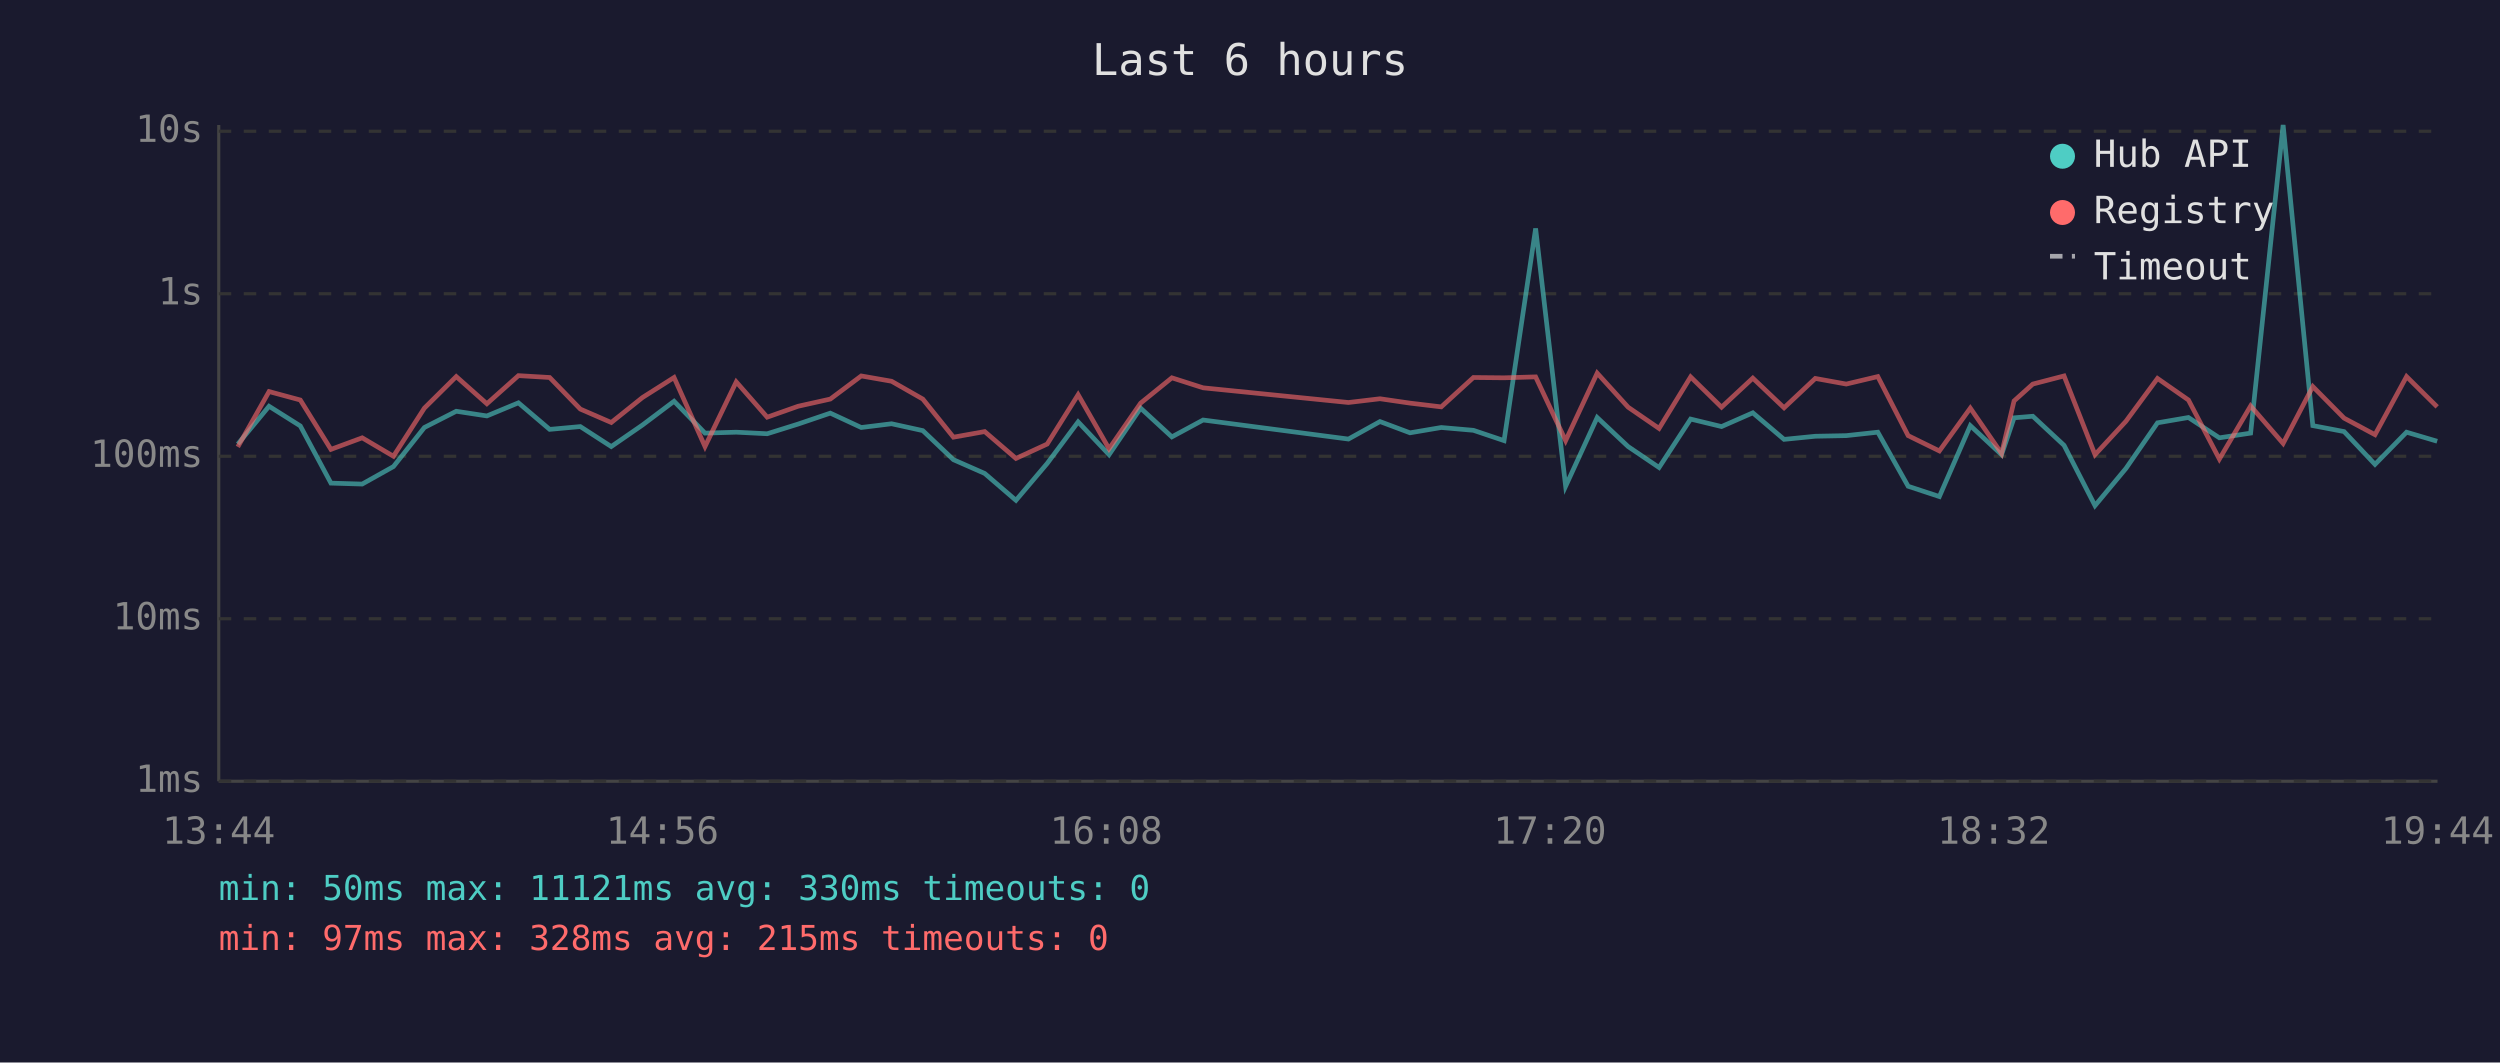
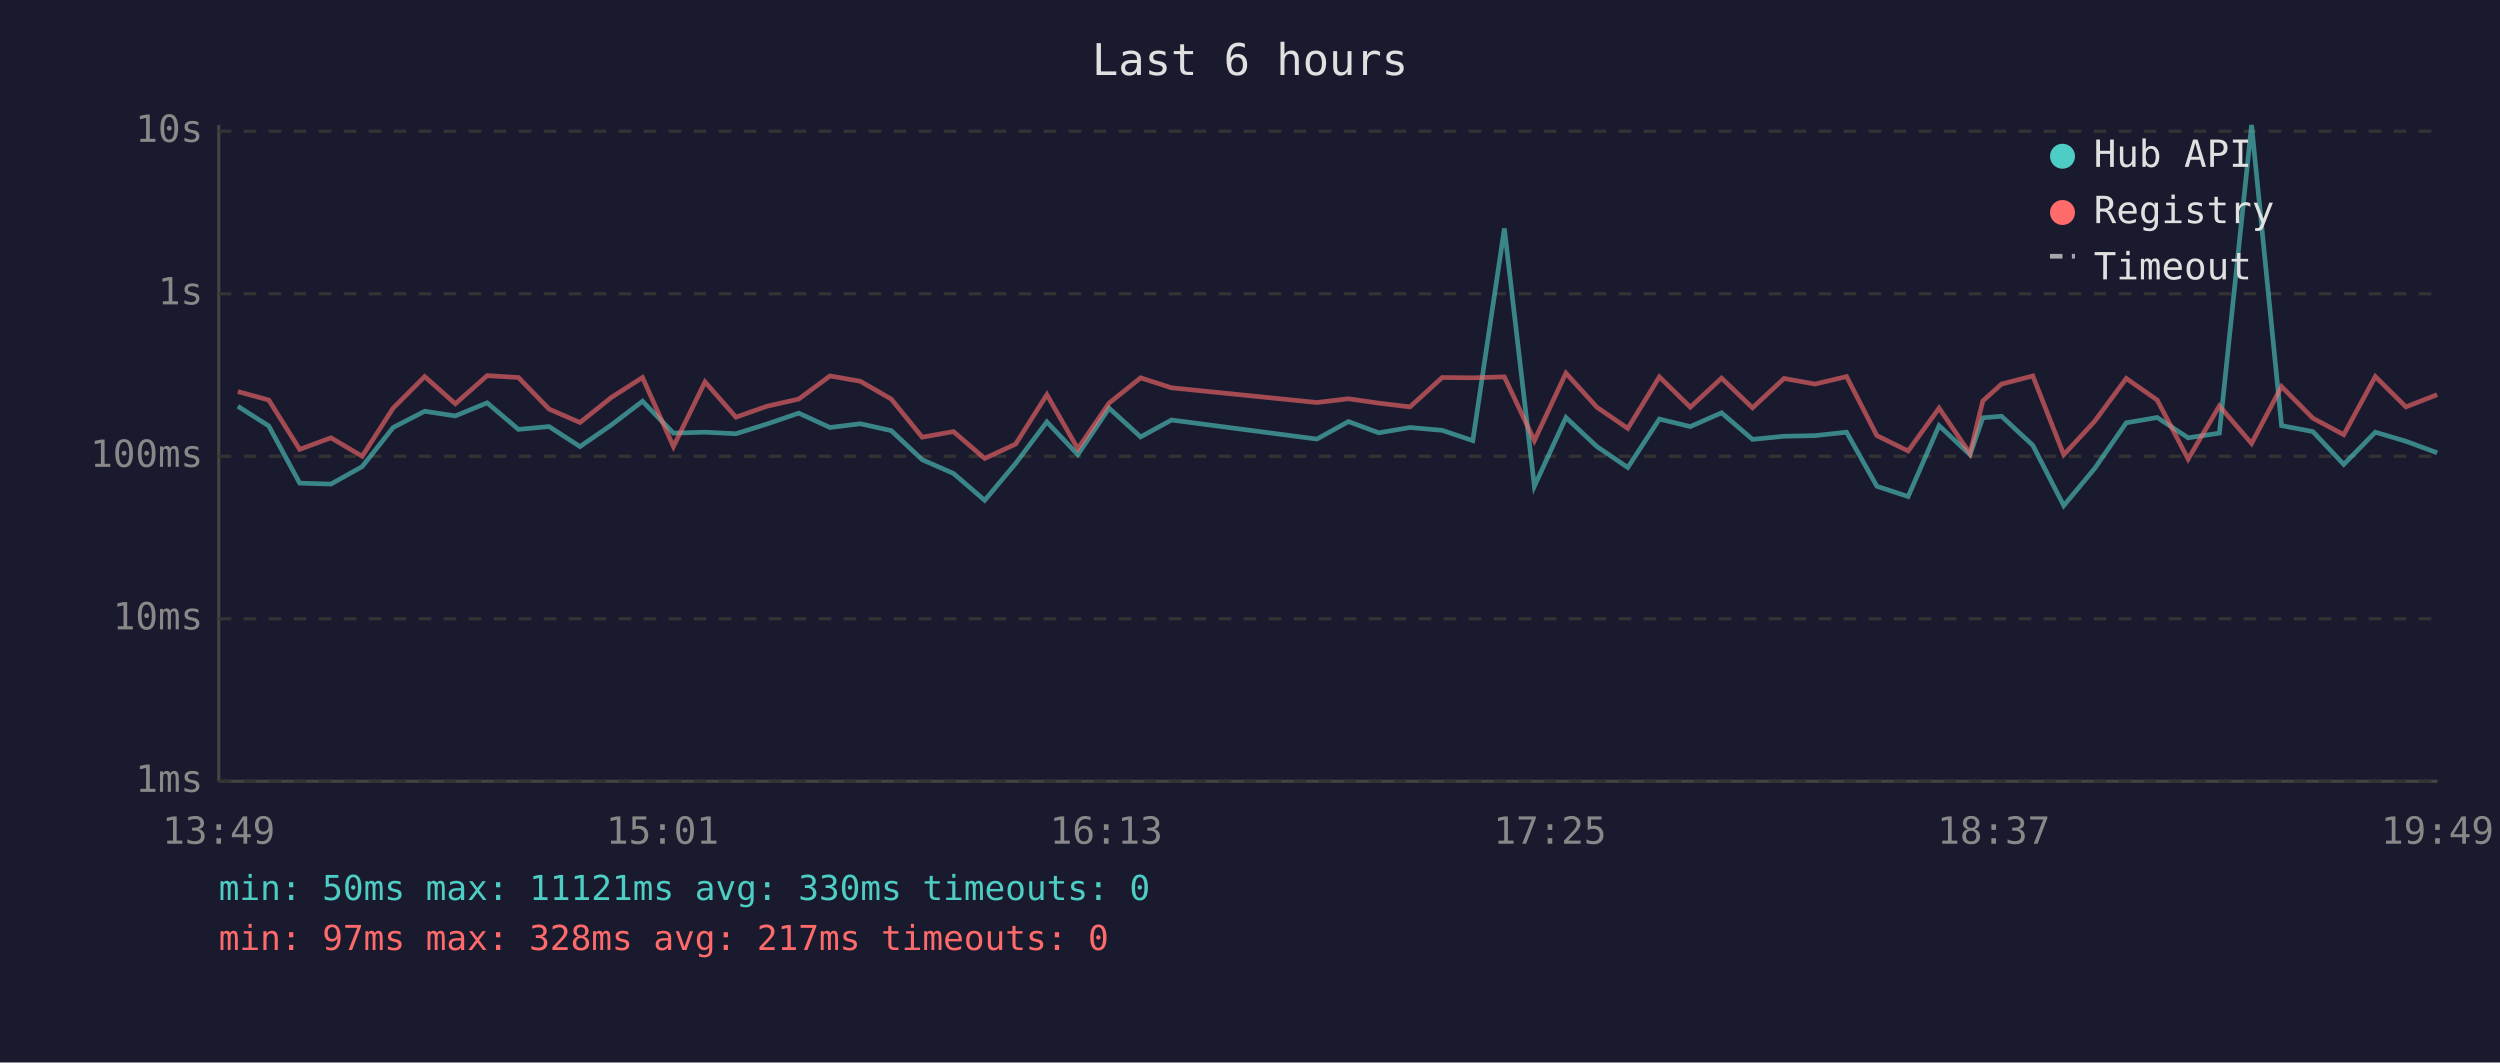
<svg xmlns="http://www.w3.org/2000/svg" viewBox="0 0 800 340" font-family="monospace" font-size="12">
  <rect width="800" height="340" fill="#1a1a2e" />
  <text x="400" y="24" fill="#e0e0e0" font-size="14" text-anchor="middle">Last 6 hours</text>
  <line x1="70" y1="40" x2="70" y2="250" stroke="#444" stroke-width="1" />
  <line x1="70" y1="250" x2="780" y2="250" stroke="#444" stroke-width="1" />
  <line x1="70" y1="250" x2="780" y2="250" stroke="#333" stroke-width="1" stroke-dasharray="4" />
  <text x="65" y="250" fill="#888" text-anchor="end" dominant-baseline="middle">1ms</text>
  <line x1="70" y1="198" x2="780" y2="198" stroke="#333" stroke-width="1" stroke-dasharray="4" />
  <text x="65" y="198" fill="#888" text-anchor="end" dominant-baseline="middle">10ms</text>
  <line x1="70" y1="146" x2="780" y2="146" stroke="#333" stroke-width="1" stroke-dasharray="4" />
  <text x="65" y="146" fill="#888" text-anchor="end" dominant-baseline="middle">100ms</text>
  <line x1="70" y1="94" x2="780" y2="94" stroke="#333" stroke-width="1" stroke-dasharray="4" />
  <text x="65" y="94" fill="#888" text-anchor="end" dominant-baseline="middle">1s</text>
  <line x1="70" y1="42" x2="780" y2="42" stroke="#333" stroke-width="1" stroke-dasharray="4" />
  <text x="65" y="42" fill="#888" text-anchor="end" dominant-baseline="middle">10s</text>
-   <text x="70" y="270" fill="#888" text-anchor="middle">13:44</text>
-   <text x="212" y="270" fill="#888" text-anchor="middle">14:56</text>
-   <text x="354" y="270" fill="#888" text-anchor="middle">16:08</text>
-   <text x="496" y="270" fill="#888" text-anchor="middle">17:20</text>
-   <text x="638" y="270" fill="#888" text-anchor="middle">18:32</text>
-   <text x="780" y="270" fill="#888" text-anchor="middle">19:44</text>
-   <polyline points="76.1,142.1 86.1,130.0 96.1,136.3 105.9,154.6 115.9,154.9 125.9,149.3 135.8,136.8 146.0,131.6 155.8,133.1 165.9,128.9 175.9,137.4 185.7,136.5 195.6,142.9 205.6,136.0 215.7,128.4 225.6,138.6 235.6,138.3 245.5,138.8 255.4,135.7 265.7,132.2 275.6,136.8 285.3,135.6 295.3,137.8 305.1,147.1 315.1,151.5 325.1,160.1 335.1,148.3 345.0,135.0 354.9,145.5 365.0,130.6 375.0,139.8 385.0,134.4 431.5,140.5 441.6,134.9 451.2,138.5 461.2,136.8 471.5,137.7 481.3,141.0 491.4,73.1 501.0,155.6 511.1,133.6 521.0,142.9 530.9,149.6 541.0,134.1 550.9,136.5 560.9,132.1 570.9,140.6 580.9,139.6 590.8,139.4 600.9,138.3 610.6,155.6 620.6,158.9 630.5,136.2 640.5,145.5 644.5,133.7 650.5,133.2 660.5,142.5 670.4,161.8 680.3,149.9 690.4,135.3 700.3,133.6 710.2,140.1 720.2,138.6 730.6,40.0 740.1,136.2 750.1,138.1 760.0,148.6 770.1,138.3 779.9,141.2" fill="none" stroke="#4ecdc4" stroke-width="1.5" opacity="0.6" />
-   <polyline points="76.1,143.0 86.1,125.3 96.1,128.0 105.9,143.8 115.9,140.1 125.9,146.0 135.8,130.6 146.0,120.5 155.8,129.2 165.9,120.2 175.9,120.8 185.7,130.9 195.6,135.2 205.6,127.2 215.7,120.8 225.6,142.9 235.6,122.2 245.5,133.5 255.4,130.0 265.7,127.7 275.6,120.3 285.3,122.0 295.3,127.7 305.1,139.9 315.1,138.1 325.1,146.7 335.1,142.1 345.0,126.3 354.9,143.6 365.0,129.0 375.0,120.9 385.0,124.1 431.5,128.8 441.6,127.6 451.2,129.0 461.2,130.2 471.5,120.8 481.3,120.9 491.4,120.6 501.0,141.0 511.1,119.4 521.0,130.3 530.9,137.1 541.0,120.6 550.9,130.3 560.9,121.0 570.9,130.5 580.9,121.1 590.8,122.9 600.9,120.5 610.6,139.4 620.6,144.3 630.5,130.6 640.5,145.1 644.5,128.3 650.5,122.9 660.5,120.3 670.4,145.5 680.3,134.8 690.4,121.1 700.3,128.0 710.2,146.9 720.2,129.9 730.6,141.9 740.1,123.7 750.1,133.8 760.0,139.1 770.1,120.5 779.9,130.2" fill="none" stroke="#ff6b6b" stroke-width="1.5" opacity="0.6" />
+   <text x="70" y="270" fill="#888" text-anchor="middle">13:49</text>
+   <text x="212" y="270" fill="#888" text-anchor="middle">15:01</text>
+   <text x="354" y="270" fill="#888" text-anchor="middle">16:13</text>
+   <text x="496" y="270" fill="#888" text-anchor="middle">17:25</text>
+   <text x="638" y="270" fill="#888" text-anchor="middle">18:37</text>
+   <text x="780" y="270" fill="#888" text-anchor="middle">19:49</text>
+   <polyline points="76.1,130.0 86.0,136.3 95.9,154.6 105.9,154.9 115.9,149.3 125.8,136.8 135.9,131.6 145.7,133.1 155.9,128.9 165.9,137.4 175.7,136.5 185.6,142.9 195.6,136.0 205.6,128.4 215.5,138.6 225.6,138.3 235.5,138.8 245.4,135.7 255.6,132.2 265.6,136.8 275.3,135.6 285.2,137.8 295.1,147.1 305.1,151.5 315.1,160.1 325.0,148.3 335.0,135.0 344.9,145.5 354.9,130.6 365.0,139.8 374.9,134.4 421.4,140.5 431.5,134.9 441.2,138.5 451.2,136.8 461.5,137.7 471.3,141.0 481.4,73.1 491.0,155.6 501.1,133.6 511.0,142.9 520.9,149.6 531.0,134.1 540.9,136.5 550.9,132.1 560.8,140.6 570.9,139.6 580.8,139.4 590.9,138.3 600.6,155.6 610.6,158.9 620.5,136.2 630.4,145.5 634.5,133.7 640.5,133.2 650.5,142.5 660.4,161.8 670.3,149.9 680.4,135.3 690.3,133.6 700.2,140.1 710.2,138.6 720.5,40.0 730.1,136.2 740.1,138.1 750.0,148.6 760.1,138.3 769.9,141.2 779.9,144.9" fill="none" stroke="#4ecdc4" stroke-width="1.5" opacity="0.6" />
+   <polyline points="76.1,125.3 86.0,128.0 95.9,143.8 105.9,140.1 115.9,146.0 125.8,130.6 135.9,120.5 145.7,129.2 155.9,120.2 165.9,120.8 175.7,130.9 185.6,135.2 195.6,127.2 205.6,120.8 215.5,142.9 225.6,122.2 235.5,133.5 245.4,130.0 255.6,127.7 265.6,120.3 275.3,122.0 285.2,127.7 295.1,139.9 305.1,138.1 315.1,146.7 325.0,142.1 335.0,126.3 344.9,143.6 354.9,129.0 365.0,120.9 374.9,124.1 421.4,128.8 431.5,127.6 441.2,129.0 451.2,130.2 461.5,120.8 471.3,120.9 481.4,120.6 491.0,141.0 501.1,119.4 511.0,130.3 520.9,137.1 531.0,120.6 540.9,130.3 550.9,121.0 560.8,130.5 570.9,121.1 580.8,122.9 590.9,120.5 600.6,139.4 610.6,144.3 620.5,130.6 630.4,145.1 634.5,128.3 640.5,122.9 650.5,120.3 660.4,145.5 670.3,134.8 680.4,121.1 690.3,128.0 700.2,146.9 710.2,129.9 720.5,141.9 730.1,123.7 740.1,133.8 750.0,139.1 760.1,120.5 769.9,130.2 779.9,126.3" fill="none" stroke="#ff6b6b" stroke-width="1.5" opacity="0.6" />
  <circle cx="660" cy="50" r="4" fill="#4ecdc4" />
  <text x="670" y="50" fill="#e0e0e0" dominant-baseline="middle">Hub API</text>
  <circle cx="660" cy="68" r="4" fill="#ff6b6b" />
  <text x="670" y="68" fill="#e0e0e0" dominant-baseline="middle">Registry</text>
  <line x1="656" y1="82" x2="664" y2="82" stroke="#e0e0e0" stroke-width="1.5" stroke-dasharray="4,3" opacity="0.7" />
  <text x="670" y="86" fill="#e0e0e0" dominant-baseline="middle">Timeout</text>
  <text x="70" y="288" fill="#4ecdc4" font-size="11">min: 50ms  max: 11121ms  avg: 330ms  timeouts: 0</text>
-   <text x="70" y="304" fill="#ff6b6b" font-size="11">min: 97ms  max: 328ms  avg: 215ms  timeouts: 0</text>
+   <text x="70" y="304" fill="#ff6b6b" font-size="11">min: 97ms  max: 328ms  avg: 217ms  timeouts: 0</text>
</svg>
